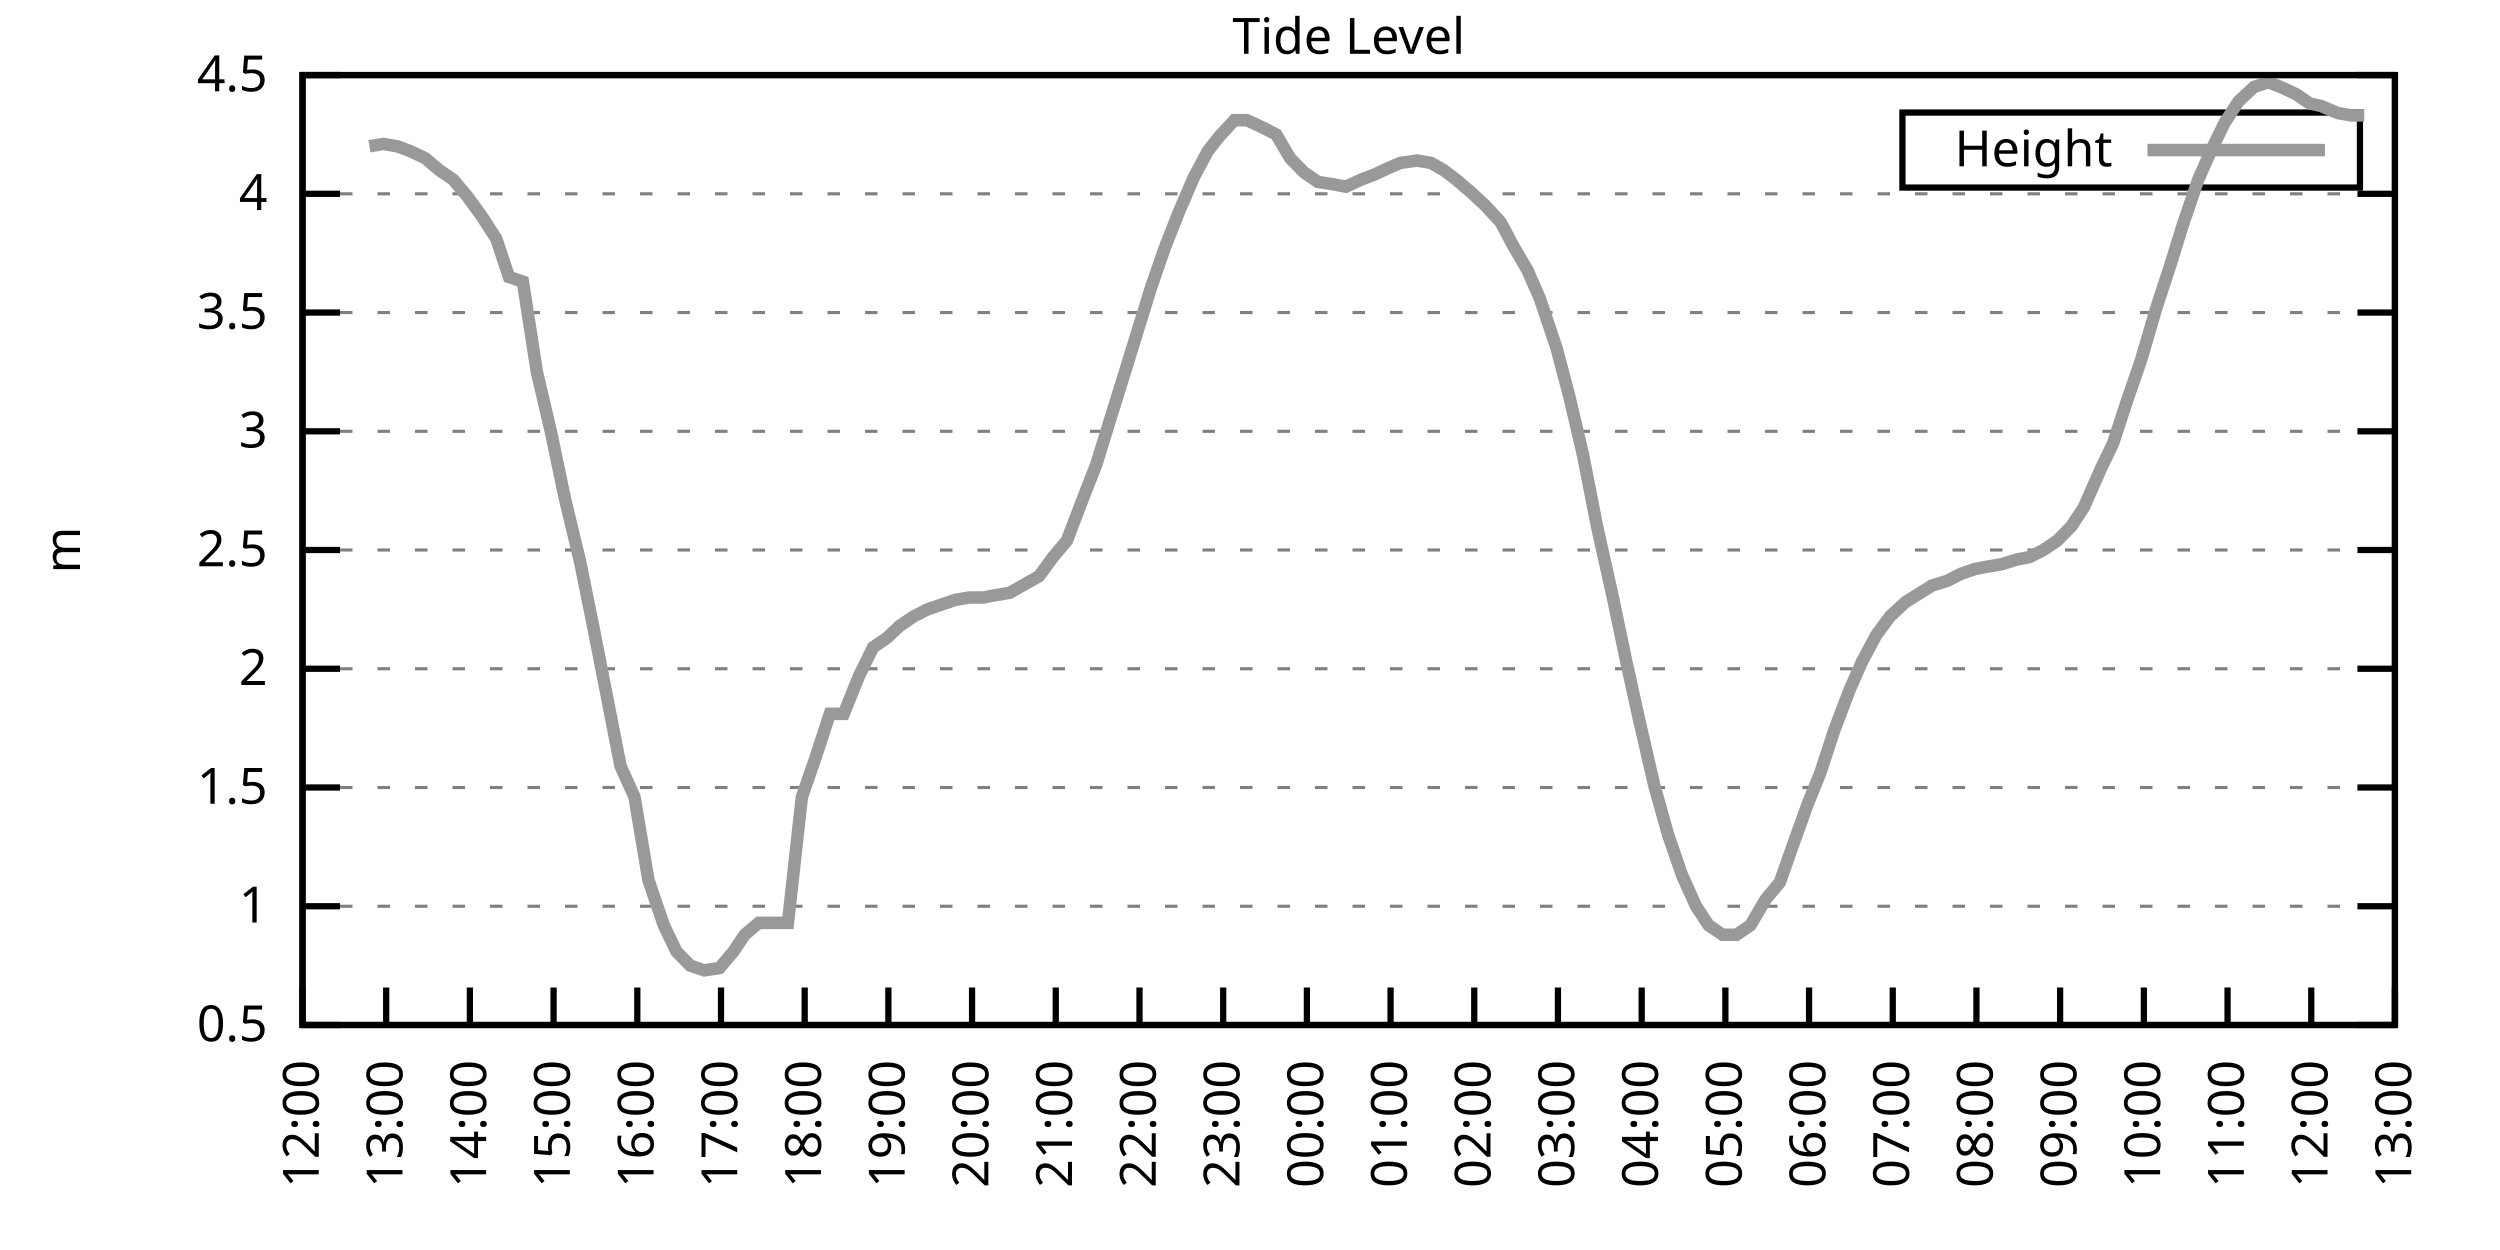
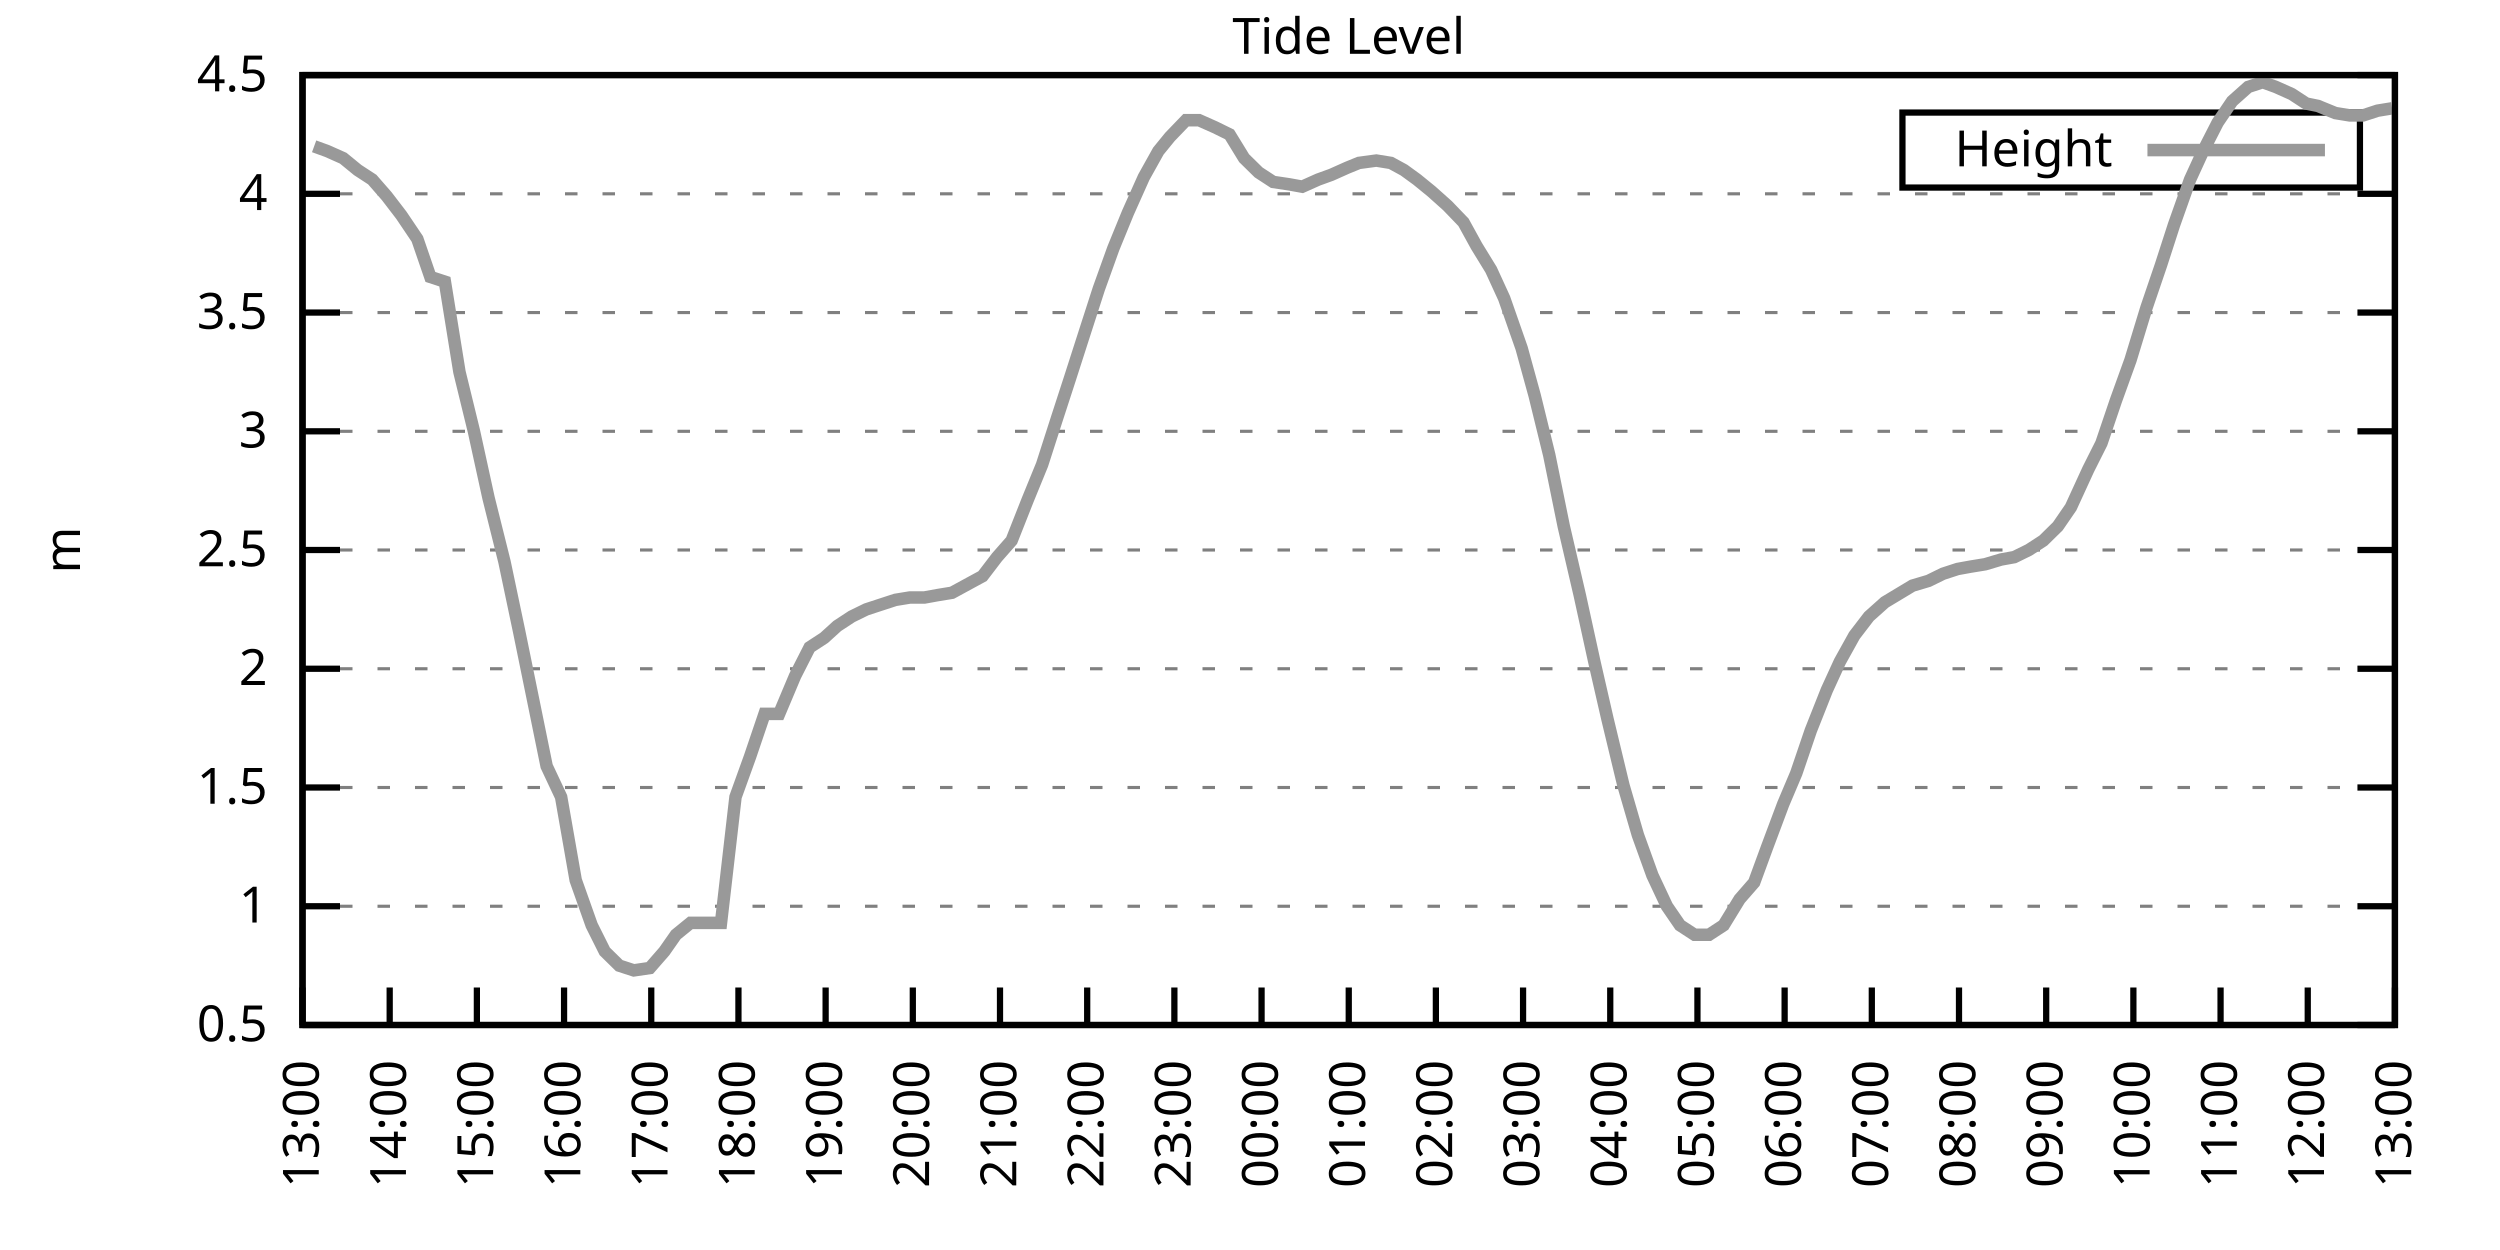
<svg xmlns="http://www.w3.org/2000/svg" xmlns:xlink="http://www.w3.org/1999/xlink" width="400" height="200" viewBox="0 0 400 200">
  <g id="gnuplot_canvas">
    <rect x="0" y="0" width="400" height="200" fill="none" />
    <defs>
      <circle id="gpDot" r="0.5" stroke-width="0.5" stroke="currentColor" />
      <path id="gpPt0" stroke-width="0.333" stroke="currentColor" d="M-1,0 h2 M0,-1 v2" />
      <path id="gpPt1" stroke-width="0.333" stroke="currentColor" d="M-1,-1 L1,1 M1,-1 L-1,1" />
      <path id="gpPt2" stroke-width="0.333" stroke="currentColor" d="M-1,0 L1,0 M0,-1 L0,1 M-1,-1 L1,1 M-1,1 L1,-1" />
      <rect id="gpPt3" stroke-width="0.333" stroke="currentColor" x="-1" y="-1" width="2" height="2" />
      <rect id="gpPt4" stroke-width="0.333" stroke="currentColor" fill="currentColor" x="-1" y="-1" width="2" height="2" />
      <circle id="gpPt5" stroke-width="0.333" stroke="currentColor" cx="0" cy="0" r="1" />
      <use xlink:href="#gpPt5" id="gpPt6" fill="currentColor" stroke="none" />
      <path id="gpPt7" stroke-width="0.333" stroke="currentColor" d="M0,-1.33 L-1.33,0.67 L1.33,0.67 z" />
      <use xlink:href="#gpPt7" id="gpPt8" fill="currentColor" stroke="none" />
      <use xlink:href="#gpPt7" id="gpPt9" stroke="currentColor" transform="rotate(180)" />
      <use xlink:href="#gpPt9" id="gpPt10" fill="currentColor" stroke="none" />
      <use xlink:href="#gpPt3" id="gpPt11" stroke="currentColor" transform="rotate(45)" />
      <use xlink:href="#gpPt11" id="gpPt12" fill="currentColor" stroke="none" />
      <path id="gpPt13" stroke-width="0.333" stroke="currentColor" d="M0,1.330 L1.265,0.411 L0.782,-1.067 L-0.782,-1.076 L-1.265,0.411 z" />
      <use xlink:href="#gpPt13" id="gpPt14" fill="currentColor" stroke="none" />
      <filter id="textbox" filterUnits="objectBoundingBox" x="0" y="0" height="1" width="1">
        <feFlood flood-color="white" flood-opacity="1" result="bgnd" />
        <feComposite in="SourceGraphic" in2="bgnd" operator="atop" />
      </filter>
      <filter id="greybox" filterUnits="objectBoundingBox" x="0" y="0" height="1" width="1">
        <feFlood flood-color="lightgrey" flood-opacity="1" result="grey" />
        <feComposite in="SourceGraphic" in2="grey" operator="atop" />
      </filter>
    </defs>
    <g fill="none" color="white" stroke="currentColor" stroke-width="1.00" stroke-linecap="butt" stroke-linejoin="miter">
</g>
    <g fill="none" color="black" stroke="currentColor" stroke-width="1.00" stroke-linecap="butt" stroke-linejoin="miter">
      <g stroke="none" shape-rendering="crispEdges">
        <polygon fill="rgb(255, 255, 255)" points="48.40,164.00 383.18,164.00 383.18,12.02 48.40,12.02 " />
      </g>
    </g>
    <g fill="none" color="black" stroke="currentColor" stroke-width="1.00" stroke-linecap="butt" stroke-linejoin="miter">
</g>
    <g fill="none" color="black" stroke="black" stroke-width="0.50" stroke-linecap="butt" stroke-linejoin="miter">
</g>
    <g fill="none" color="gray" stroke="currentColor" stroke-width="0.50" stroke-linecap="butt" stroke-linejoin="miter">
      <path stroke="gray" stroke-dasharray="2,4" class="gridline" d="M48.40,164.00 L383.19,164.00  " />
    </g>
    <g fill="none" color="gray" stroke="gray" stroke-width="1.00" stroke-linecap="butt" stroke-linejoin="miter">
</g>
    <g fill="none" color="black" stroke="currentColor" stroke-width="1.00" stroke-linecap="butt" stroke-linejoin="miter">
      <path stroke="black" d="M48.40,164.00 L54.40,164.00 M383.19,164.00 L377.19,164.00  " />
      <g transform="translate(42.80,166.60)" stroke="none" fill="black" font-family="Sans" font-size="8.00" text-anchor="end">
        <text>
          <tspan font-family="Sans"> 0.5</tspan>
        </text>
      </g>
    </g>
    <g fill="none" color="black" stroke="currentColor" stroke-width="1.00" stroke-linecap="butt" stroke-linejoin="miter">
</g>
    <g fill="none" color="black" stroke="black" stroke-width="0.50" stroke-linecap="butt" stroke-linejoin="miter">
</g>
    <g fill="none" color="gray" stroke="currentColor" stroke-width="0.50" stroke-linecap="butt" stroke-linejoin="miter">
      <path stroke="gray" stroke-dasharray="2,4" class="gridline" d="M48.40,145.00 L383.19,145.00  " />
    </g>
    <g fill="none" color="gray" stroke="gray" stroke-width="1.00" stroke-linecap="butt" stroke-linejoin="miter">
</g>
    <g fill="none" color="black" stroke="currentColor" stroke-width="1.00" stroke-linecap="butt" stroke-linejoin="miter">
      <path stroke="black" d="M48.40,145.00 L54.40,145.00 M383.19,145.00 L377.19,145.00  " />
      <g transform="translate(42.80,147.60)" stroke="none" fill="black" font-family="Sans" font-size="8.00" text-anchor="end">
        <text>
          <tspan font-family="Sans"> 1</tspan>
        </text>
      </g>
    </g>
    <g fill="none" color="black" stroke="currentColor" stroke-width="1.00" stroke-linecap="butt" stroke-linejoin="miter">
</g>
    <g fill="none" color="black" stroke="black" stroke-width="0.50" stroke-linecap="butt" stroke-linejoin="miter">
</g>
    <g fill="none" color="gray" stroke="currentColor" stroke-width="0.50" stroke-linecap="butt" stroke-linejoin="miter">
      <path stroke="gray" stroke-dasharray="2,4" class="gridline" d="M48.40,126.00 L383.19,126.00  " />
    </g>
    <g fill="none" color="gray" stroke="gray" stroke-width="1.00" stroke-linecap="butt" stroke-linejoin="miter">
</g>
    <g fill="none" color="black" stroke="currentColor" stroke-width="1.00" stroke-linecap="butt" stroke-linejoin="miter">
      <path stroke="black" d="M48.40,126.00 L54.40,126.00 M383.19,126.00 L377.19,126.00  " />
      <g transform="translate(42.80,128.60)" stroke="none" fill="black" font-family="Sans" font-size="8.00" text-anchor="end">
        <text>
          <tspan font-family="Sans"> 1.5</tspan>
        </text>
      </g>
    </g>
    <g fill="none" color="black" stroke="currentColor" stroke-width="1.00" stroke-linecap="butt" stroke-linejoin="miter">
</g>
    <g fill="none" color="black" stroke="black" stroke-width="0.50" stroke-linecap="butt" stroke-linejoin="miter">
</g>
    <g fill="none" color="gray" stroke="currentColor" stroke-width="0.50" stroke-linecap="butt" stroke-linejoin="miter">
      <path stroke="gray" stroke-dasharray="2,4" class="gridline" d="M48.40,107.00 L383.19,107.00  " />
    </g>
    <g fill="none" color="gray" stroke="gray" stroke-width="1.00" stroke-linecap="butt" stroke-linejoin="miter">
</g>
    <g fill="none" color="black" stroke="currentColor" stroke-width="1.00" stroke-linecap="butt" stroke-linejoin="miter">
      <path stroke="black" d="M48.40,107.00 L54.40,107.00 M383.19,107.00 L377.19,107.00  " />
      <g transform="translate(42.80,109.60)" stroke="none" fill="black" font-family="Sans" font-size="8.00" text-anchor="end">
        <text>
          <tspan font-family="Sans"> 2</tspan>
        </text>
      </g>
    </g>
    <g fill="none" color="black" stroke="currentColor" stroke-width="1.00" stroke-linecap="butt" stroke-linejoin="miter">
</g>
    <g fill="none" color="black" stroke="black" stroke-width="0.50" stroke-linecap="butt" stroke-linejoin="miter">
</g>
    <g fill="none" color="gray" stroke="currentColor" stroke-width="0.50" stroke-linecap="butt" stroke-linejoin="miter">
      <path stroke="gray" stroke-dasharray="2,4" class="gridline" d="M48.40,88.00 L383.19,88.00  " />
    </g>
    <g fill="none" color="gray" stroke="gray" stroke-width="1.00" stroke-linecap="butt" stroke-linejoin="miter">
</g>
    <g fill="none" color="black" stroke="currentColor" stroke-width="1.00" stroke-linecap="butt" stroke-linejoin="miter">
      <path stroke="black" d="M48.40,88.00 L54.40,88.00 M383.19,88.00 L377.19,88.00  " />
      <g transform="translate(42.80,90.60)" stroke="none" fill="black" font-family="Sans" font-size="8.00" text-anchor="end">
        <text>
          <tspan font-family="Sans"> 2.5</tspan>
        </text>
      </g>
    </g>
    <g fill="none" color="black" stroke="currentColor" stroke-width="1.00" stroke-linecap="butt" stroke-linejoin="miter">
</g>
    <g fill="none" color="black" stroke="black" stroke-width="0.50" stroke-linecap="butt" stroke-linejoin="miter">
</g>
    <g fill="none" color="gray" stroke="currentColor" stroke-width="0.50" stroke-linecap="butt" stroke-linejoin="miter">
      <path stroke="gray" stroke-dasharray="2,4" class="gridline" d="M48.40,69.01 L383.19,69.01  " />
    </g>
    <g fill="none" color="gray" stroke="gray" stroke-width="1.00" stroke-linecap="butt" stroke-linejoin="miter">
</g>
    <g fill="none" color="black" stroke="currentColor" stroke-width="1.00" stroke-linecap="butt" stroke-linejoin="miter">
      <path stroke="black" d="M48.40,69.01 L54.40,69.01 M383.19,69.01 L377.19,69.01  " />
      <g transform="translate(42.80,71.61)" stroke="none" fill="black" font-family="Sans" font-size="8.00" text-anchor="end">
        <text>
          <tspan font-family="Sans"> 3</tspan>
        </text>
      </g>
    </g>
    <g fill="none" color="black" stroke="currentColor" stroke-width="1.00" stroke-linecap="butt" stroke-linejoin="miter">
</g>
    <g fill="none" color="black" stroke="black" stroke-width="0.50" stroke-linecap="butt" stroke-linejoin="miter">
</g>
    <g fill="none" color="gray" stroke="currentColor" stroke-width="0.50" stroke-linecap="butt" stroke-linejoin="miter">
      <path stroke="gray" stroke-dasharray="2,4" class="gridline" d="M48.40,50.01 L383.19,50.01  " />
    </g>
    <g fill="none" color="gray" stroke="gray" stroke-width="1.00" stroke-linecap="butt" stroke-linejoin="miter">
</g>
    <g fill="none" color="black" stroke="currentColor" stroke-width="1.00" stroke-linecap="butt" stroke-linejoin="miter">
      <path stroke="black" d="M48.40,50.01 L54.40,50.01 M383.19,50.01 L377.19,50.01  " />
      <g transform="translate(42.80,52.61)" stroke="none" fill="black" font-family="Sans" font-size="8.00" text-anchor="end">
        <text>
          <tspan font-family="Sans"> 3.5</tspan>
        </text>
      </g>
    </g>
    <g fill="none" color="black" stroke="currentColor" stroke-width="1.00" stroke-linecap="butt" stroke-linejoin="miter">
</g>
    <g fill="none" color="black" stroke="black" stroke-width="0.50" stroke-linecap="butt" stroke-linejoin="miter">
</g>
    <g fill="none" color="gray" stroke="currentColor" stroke-width="0.50" stroke-linecap="butt" stroke-linejoin="miter">
      <path stroke="gray" stroke-dasharray="2,4" class="gridline" d="M48.40,31.01 L383.19,31.01  " />
    </g>
    <g fill="none" color="gray" stroke="gray" stroke-width="1.00" stroke-linecap="butt" stroke-linejoin="miter">
</g>
    <g fill="none" color="black" stroke="currentColor" stroke-width="1.00" stroke-linecap="butt" stroke-linejoin="miter">
      <path stroke="black" d="M48.40,31.01 L54.40,31.01 M383.19,31.01 L377.19,31.01  " />
      <g transform="translate(42.80,33.61)" stroke="none" fill="black" font-family="Sans" font-size="8.00" text-anchor="end">
        <text>
          <tspan font-family="Sans"> 4</tspan>
        </text>
      </g>
    </g>
    <g fill="none" color="black" stroke="currentColor" stroke-width="1.00" stroke-linecap="butt" stroke-linejoin="miter">
</g>
    <g fill="none" color="black" stroke="black" stroke-width="0.50" stroke-linecap="butt" stroke-linejoin="miter">
</g>
    <g fill="none" color="gray" stroke="currentColor" stroke-width="0.50" stroke-linecap="butt" stroke-linejoin="miter">
      <path stroke="gray" stroke-dasharray="2,4" class="gridline" d="M48.40,12.01 L383.19,12.01  " />
    </g>
    <g fill="none" color="gray" stroke="gray" stroke-width="1.00" stroke-linecap="butt" stroke-linejoin="miter">
</g>
    <g fill="none" color="black" stroke="currentColor" stroke-width="1.00" stroke-linecap="butt" stroke-linejoin="miter">
      <path stroke="black" d="M48.40,12.01 L54.40,12.01 M383.19,12.01 L377.19,12.01  " />
      <g transform="translate(42.80,14.61)" stroke="none" fill="black" font-family="Sans" font-size="8.00" text-anchor="end">
        <text>
          <tspan font-family="Sans"> 4.5</tspan>
        </text>
      </g>
    </g>
    <g fill="none" color="black" stroke="currentColor" stroke-width="1.00" stroke-linecap="butt" stroke-linejoin="miter">
      <path stroke="black" d="M48.40,164.00 L48.40,158.00  " />
      <g transform="translate(51.00,169.60) rotate(270.00)" stroke="none" fill="black" font-family="Sans" font-size="8.00" text-anchor="end">
        <text>
-           <tspan font-family="Sans">12:00</tspan>
-         </text>
-       </g>
-     </g>
-     <g fill="none" color="black" stroke="currentColor" stroke-width="1.00" stroke-linecap="butt" stroke-linejoin="miter">
-       <path stroke="black" d="M61.79,164.00 L61.79,158.00  " />
-       <g transform="translate(64.39,169.60) rotate(270.00)" stroke="none" fill="black" font-family="Sans" font-size="8.00" text-anchor="end">
-         <text>
          <tspan font-family="Sans">13:00</tspan>
        </text>
      </g>
    </g>
    <g fill="none" color="black" stroke="currentColor" stroke-width="1.00" stroke-linecap="butt" stroke-linejoin="miter">
-       <path stroke="black" d="M75.18,164.00 L75.18,158.00  " />
-       <g transform="translate(77.78,169.60) rotate(270.00)" stroke="none" fill="black" font-family="Sans" font-size="8.00" text-anchor="end">
+       <path stroke="black" d="M62.35,164.00 L62.35,158.00  " />
+       <g transform="translate(64.95,169.60) rotate(270.00)" stroke="none" fill="black" font-family="Sans" font-size="8.00" text-anchor="end">
        <text>
          <tspan font-family="Sans">14:00</tspan>
        </text>
      </g>
    </g>
    <g fill="none" color="black" stroke="currentColor" stroke-width="1.00" stroke-linecap="butt" stroke-linejoin="miter">
-       <path stroke="black" d="M88.57,164.00 L88.57,158.00  " />
-       <g transform="translate(91.17,169.60) rotate(270.00)" stroke="none" fill="black" font-family="Sans" font-size="8.00" text-anchor="end">
+       <path stroke="black" d="M76.30,164.00 L76.30,158.00  " />
+       <g transform="translate(78.90,169.60) rotate(270.00)" stroke="none" fill="black" font-family="Sans" font-size="8.00" text-anchor="end">
        <text>
          <tspan font-family="Sans">15:00</tspan>
        </text>
      </g>
    </g>
    <g fill="none" color="black" stroke="currentColor" stroke-width="1.00" stroke-linecap="butt" stroke-linejoin="miter">
-       <path stroke="black" d="M101.97,164.00 L101.97,158.00  " />
-       <g transform="translate(104.57,169.60) rotate(270.00)" stroke="none" fill="black" font-family="Sans" font-size="8.00" text-anchor="end">
+       <path stroke="black" d="M90.25,164.00 L90.25,158.00  " />
+       <g transform="translate(92.85,169.60) rotate(270.00)" stroke="none" fill="black" font-family="Sans" font-size="8.00" text-anchor="end">
        <text>
          <tspan font-family="Sans">16:00</tspan>
        </text>
      </g>
    </g>
    <g fill="none" color="black" stroke="currentColor" stroke-width="1.00" stroke-linecap="butt" stroke-linejoin="miter">
-       <path stroke="black" d="M115.36,164.00 L115.36,158.00  " />
-       <g transform="translate(117.96,169.60) rotate(270.00)" stroke="none" fill="black" font-family="Sans" font-size="8.00" text-anchor="end">
+       <path stroke="black" d="M104.20,164.00 L104.20,158.00  " />
+       <g transform="translate(106.80,169.60) rotate(270.00)" stroke="none" fill="black" font-family="Sans" font-size="8.00" text-anchor="end">
        <text>
          <tspan font-family="Sans">17:00</tspan>
        </text>
      </g>
    </g>
    <g fill="none" color="black" stroke="currentColor" stroke-width="1.00" stroke-linecap="butt" stroke-linejoin="miter">
-       <path stroke="black" d="M128.75,164.00 L128.75,158.00  " />
-       <g transform="translate(131.35,169.60) rotate(270.00)" stroke="none" fill="black" font-family="Sans" font-size="8.00" text-anchor="end">
+       <path stroke="black" d="M118.15,164.00 L118.15,158.00  " />
+       <g transform="translate(120.75,169.60) rotate(270.00)" stroke="none" fill="black" font-family="Sans" font-size="8.00" text-anchor="end">
        <text>
          <tspan font-family="Sans">18:00</tspan>
        </text>
      </g>
    </g>
    <g fill="none" color="black" stroke="currentColor" stroke-width="1.00" stroke-linecap="butt" stroke-linejoin="miter">
-       <path stroke="black" d="M142.14,164.00 L142.14,158.00  " />
-       <g transform="translate(144.74,169.60) rotate(270.00)" stroke="none" fill="black" font-family="Sans" font-size="8.00" text-anchor="end">
+       <path stroke="black" d="M132.10,164.00 L132.10,158.00  " />
+       <g transform="translate(134.70,169.60) rotate(270.00)" stroke="none" fill="black" font-family="Sans" font-size="8.00" text-anchor="end">
        <text>
          <tspan font-family="Sans">19:00</tspan>
        </text>
      </g>
    </g>
    <g fill="none" color="black" stroke="currentColor" stroke-width="1.00" stroke-linecap="butt" stroke-linejoin="miter">
-       <path stroke="black" d="M155.53,164.00 L155.53,158.00  " />
-       <g transform="translate(158.13,169.60) rotate(270.00)" stroke="none" fill="black" font-family="Sans" font-size="8.00" text-anchor="end">
+       <path stroke="black" d="M146.05,164.00 L146.05,158.00  " />
+       <g transform="translate(148.65,169.60) rotate(270.00)" stroke="none" fill="black" font-family="Sans" font-size="8.00" text-anchor="end">
        <text>
          <tspan font-family="Sans">20:00</tspan>
        </text>
      </g>
    </g>
    <g fill="none" color="black" stroke="currentColor" stroke-width="1.00" stroke-linecap="butt" stroke-linejoin="miter">
-       <path stroke="black" d="M168.92,164.00 L168.92,158.00  " />
-       <g transform="translate(171.52,169.60) rotate(270.00)" stroke="none" fill="black" font-family="Sans" font-size="8.00" text-anchor="end">
+       <path stroke="black" d="M160.00,164.00 L160.00,158.00  " />
+       <g transform="translate(162.60,169.60) rotate(270.00)" stroke="none" fill="black" font-family="Sans" font-size="8.00" text-anchor="end">
        <text>
          <tspan font-family="Sans">21:00</tspan>
        </text>
      </g>
    </g>
    <g fill="none" color="black" stroke="currentColor" stroke-width="1.00" stroke-linecap="butt" stroke-linejoin="miter">
-       <path stroke="black" d="M182.32,164.00 L182.32,158.00  " />
-       <g transform="translate(184.92,169.60) rotate(270.00)" stroke="none" fill="black" font-family="Sans" font-size="8.00" text-anchor="end">
+       <path stroke="black" d="M173.95,164.00 L173.95,158.00  " />
+       <g transform="translate(176.55,169.60) rotate(270.00)" stroke="none" fill="black" font-family="Sans" font-size="8.00" text-anchor="end">
        <text>
          <tspan font-family="Sans">22:00</tspan>
        </text>
      </g>
    </g>
    <g fill="none" color="black" stroke="currentColor" stroke-width="1.00" stroke-linecap="butt" stroke-linejoin="miter">
-       <path stroke="black" d="M195.71,164.00 L195.71,158.00  " />
-       <g transform="translate(198.31,169.60) rotate(270.00)" stroke="none" fill="black" font-family="Sans" font-size="8.00" text-anchor="end">
+       <path stroke="black" d="M187.90,164.00 L187.90,158.00  " />
+       <g transform="translate(190.50,169.60) rotate(270.00)" stroke="none" fill="black" font-family="Sans" font-size="8.00" text-anchor="end">
        <text>
          <tspan font-family="Sans">23:00</tspan>
        </text>
      </g>
    </g>
    <g fill="none" color="black" stroke="currentColor" stroke-width="1.00" stroke-linecap="butt" stroke-linejoin="miter">
-       <path stroke="black" d="M209.10,164.00 L209.10,158.00  " />
-       <g transform="translate(211.70,169.60) rotate(270.00)" stroke="none" fill="black" font-family="Sans" font-size="8.00" text-anchor="end">
+       <path stroke="black" d="M201.85,164.00 L201.85,158.00  " />
+       <g transform="translate(204.45,169.60) rotate(270.00)" stroke="none" fill="black" font-family="Sans" font-size="8.00" text-anchor="end">
        <text>
          <tspan font-family="Sans">00:00</tspan>
        </text>
      </g>
    </g>
    <g fill="none" color="black" stroke="currentColor" stroke-width="1.00" stroke-linecap="butt" stroke-linejoin="miter">
-       <path stroke="black" d="M222.49,164.00 L222.49,158.00  " />
-       <g transform="translate(225.09,169.60) rotate(270.00)" stroke="none" fill="black" font-family="Sans" font-size="8.00" text-anchor="end">
+       <path stroke="black" d="M215.80,164.00 L215.80,158.00  " />
+       <g transform="translate(218.40,169.60) rotate(270.00)" stroke="none" fill="black" font-family="Sans" font-size="8.00" text-anchor="end">
        <text>
          <tspan font-family="Sans">01:00</tspan>
        </text>
      </g>
    </g>
    <g fill="none" color="black" stroke="currentColor" stroke-width="1.00" stroke-linecap="butt" stroke-linejoin="miter">
-       <path stroke="black" d="M235.88,164.00 L235.88,158.00  " />
-       <g transform="translate(238.48,169.60) rotate(270.00)" stroke="none" fill="black" font-family="Sans" font-size="8.00" text-anchor="end">
+       <path stroke="black" d="M229.74,164.00 L229.74,158.00  " />
+       <g transform="translate(232.34,169.60) rotate(270.00)" stroke="none" fill="black" font-family="Sans" font-size="8.00" text-anchor="end">
        <text>
          <tspan font-family="Sans">02:00</tspan>
        </text>
      </g>
    </g>
    <g fill="none" color="black" stroke="currentColor" stroke-width="1.00" stroke-linecap="butt" stroke-linejoin="miter">
-       <path stroke="black" d="M249.27,164.00 L249.27,158.00  " />
-       <g transform="translate(251.87,169.60) rotate(270.00)" stroke="none" fill="black" font-family="Sans" font-size="8.00" text-anchor="end">
+       <path stroke="black" d="M243.69,164.00 L243.69,158.00  " />
+       <g transform="translate(246.29,169.60) rotate(270.00)" stroke="none" fill="black" font-family="Sans" font-size="8.00" text-anchor="end">
        <text>
          <tspan font-family="Sans">03:00</tspan>
        </text>
      </g>
    </g>
    <g fill="none" color="black" stroke="currentColor" stroke-width="1.00" stroke-linecap="butt" stroke-linejoin="miter">
-       <path stroke="black" d="M262.67,164.00 L262.67,158.00  " />
-       <g transform="translate(265.27,169.60) rotate(270.00)" stroke="none" fill="black" font-family="Sans" font-size="8.00" text-anchor="end">
+       <path stroke="black" d="M257.64,164.00 L257.64,158.00  " />
+       <g transform="translate(260.24,169.60) rotate(270.00)" stroke="none" fill="black" font-family="Sans" font-size="8.00" text-anchor="end">
        <text>
          <tspan font-family="Sans">04:00</tspan>
        </text>
      </g>
    </g>
    <g fill="none" color="black" stroke="currentColor" stroke-width="1.00" stroke-linecap="butt" stroke-linejoin="miter">
-       <path stroke="black" d="M276.06,164.00 L276.06,158.00  " />
-       <g transform="translate(278.66,169.60) rotate(270.00)" stroke="none" fill="black" font-family="Sans" font-size="8.00" text-anchor="end">
+       <path stroke="black" d="M271.59,164.00 L271.59,158.00  " />
+       <g transform="translate(274.19,169.60) rotate(270.00)" stroke="none" fill="black" font-family="Sans" font-size="8.00" text-anchor="end">
        <text>
          <tspan font-family="Sans">05:00</tspan>
        </text>
      </g>
    </g>
    <g fill="none" color="black" stroke="currentColor" stroke-width="1.00" stroke-linecap="butt" stroke-linejoin="miter">
-       <path stroke="black" d="M289.45,164.00 L289.45,158.00  " />
-       <g transform="translate(292.05,169.60) rotate(270.00)" stroke="none" fill="black" font-family="Sans" font-size="8.00" text-anchor="end">
+       <path stroke="black" d="M285.54,164.00 L285.54,158.00  " />
+       <g transform="translate(288.14,169.60) rotate(270.00)" stroke="none" fill="black" font-family="Sans" font-size="8.00" text-anchor="end">
        <text>
          <tspan font-family="Sans">06:00</tspan>
        </text>
      </g>
    </g>
    <g fill="none" color="black" stroke="currentColor" stroke-width="1.00" stroke-linecap="butt" stroke-linejoin="miter">
-       <path stroke="black" d="M302.84,164.00 L302.84,158.00  " />
-       <g transform="translate(305.44,169.60) rotate(270.00)" stroke="none" fill="black" font-family="Sans" font-size="8.00" text-anchor="end">
+       <path stroke="black" d="M299.49,164.00 L299.49,158.00  " />
+       <g transform="translate(302.09,169.60) rotate(270.00)" stroke="none" fill="black" font-family="Sans" font-size="8.00" text-anchor="end">
        <text>
          <tspan font-family="Sans">07:00</tspan>
        </text>
      </g>
    </g>
    <g fill="none" color="black" stroke="currentColor" stroke-width="1.00" stroke-linecap="butt" stroke-linejoin="miter">
-       <path stroke="black" d="M316.23,164.00 L316.23,158.00  " />
-       <g transform="translate(318.83,169.60) rotate(270.00)" stroke="none" fill="black" font-family="Sans" font-size="8.00" text-anchor="end">
+       <path stroke="black" d="M313.44,164.00 L313.44,158.00  " />
+       <g transform="translate(316.04,169.60) rotate(270.00)" stroke="none" fill="black" font-family="Sans" font-size="8.00" text-anchor="end">
        <text>
          <tspan font-family="Sans">08:00</tspan>
        </text>
      </g>
    </g>
    <g fill="none" color="black" stroke="currentColor" stroke-width="1.00" stroke-linecap="butt" stroke-linejoin="miter">
-       <path stroke="black" d="M329.62,164.00 L329.62,158.00  " />
-       <g transform="translate(332.22,169.60) rotate(270.00)" stroke="none" fill="black" font-family="Sans" font-size="8.00" text-anchor="end">
+       <path stroke="black" d="M327.39,164.00 L327.39,158.00  " />
+       <g transform="translate(329.99,169.60) rotate(270.00)" stroke="none" fill="black" font-family="Sans" font-size="8.00" text-anchor="end">
        <text>
          <tspan font-family="Sans">09:00</tspan>
        </text>
      </g>
    </g>
    <g fill="none" color="black" stroke="currentColor" stroke-width="1.00" stroke-linecap="butt" stroke-linejoin="miter">
-       <path stroke="black" d="M343.02,164.00 L343.02,158.00  " />
-       <g transform="translate(345.62,169.60) rotate(270.00)" stroke="none" fill="black" font-family="Sans" font-size="8.00" text-anchor="end">
+       <path stroke="black" d="M341.34,164.00 L341.34,158.00  " />
+       <g transform="translate(343.94,169.60) rotate(270.00)" stroke="none" fill="black" font-family="Sans" font-size="8.00" text-anchor="end">
        <text>
          <tspan font-family="Sans">10:00</tspan>
        </text>
      </g>
    </g>
    <g fill="none" color="black" stroke="currentColor" stroke-width="1.00" stroke-linecap="butt" stroke-linejoin="miter">
-       <path stroke="black" d="M356.41,164.00 L356.41,158.00  " />
-       <g transform="translate(359.01,169.60) rotate(270.00)" stroke="none" fill="black" font-family="Sans" font-size="8.00" text-anchor="end">
+       <path stroke="black" d="M355.29,164.00 L355.29,158.00  " />
+       <g transform="translate(357.89,169.60) rotate(270.00)" stroke="none" fill="black" font-family="Sans" font-size="8.00" text-anchor="end">
        <text>
          <tspan font-family="Sans">11:00</tspan>
        </text>
      </g>
    </g>
    <g fill="none" color="black" stroke="currentColor" stroke-width="1.00" stroke-linecap="butt" stroke-linejoin="miter">
-       <path stroke="black" d="M369.80,164.00 L369.80,158.00  " />
-       <g transform="translate(372.40,169.60) rotate(270.00)" stroke="none" fill="black" font-family="Sans" font-size="8.00" text-anchor="end">
+       <path stroke="black" d="M369.24,164.00 L369.24,158.00  " />
+       <g transform="translate(371.84,169.60) rotate(270.00)" stroke="none" fill="black" font-family="Sans" font-size="8.00" text-anchor="end">
        <text>
          <tspan font-family="Sans">12:00</tspan>
        </text>
      </g>
    </g>
    <g fill="none" color="black" stroke="currentColor" stroke-width="1.00" stroke-linecap="butt" stroke-linejoin="miter">
      <path stroke="black" d="M383.19,164.00 L383.19,158.00  " />
      <g transform="translate(385.79,169.60) rotate(270.00)" stroke="none" fill="black" font-family="Sans" font-size="8.00" text-anchor="end">
        <text>
          <tspan font-family="Sans">13:00</tspan>
        </text>
      </g>
    </g>
    <g fill="none" color="black" stroke="currentColor" stroke-width="1.00" stroke-linecap="butt" stroke-linejoin="miter">
</g>
    <g fill="none" color="black" stroke="currentColor" stroke-width="1.00" stroke-linecap="butt" stroke-linejoin="miter">
      <path stroke="black" d="M48.40,12.01 L48.40,164.00 L383.19,164.00 L383.19,12.01 L48.40,12.01 Z  " />
    </g>
    <g fill="none" color="black" stroke="currentColor" stroke-width="1.00" stroke-linecap="butt" stroke-linejoin="miter">
</g>
    <g fill="none" color="black" stroke="currentColor" stroke-width="1.00" stroke-linecap="butt" stroke-linejoin="miter">
      <path stroke="black" d="M304.39,30.01 L304.39,18.01 L377.59,18.01 L377.59,30.01 L304.39,30.01 Z  " />
    </g>
    <g id="Tide_level_plot_1">
      <g fill="none" color="white" stroke="black" stroke-width="2.00" stroke-linecap="butt" stroke-linejoin="miter">
</g>
      <g fill="none" color="black" stroke="currentColor" stroke-width="2.00" stroke-linecap="butt" stroke-linejoin="miter">
        <g transform="translate(337.99,26.61)" stroke="none" fill="black" font-family="Sans" font-size="8.00" text-anchor="end">
          <text>
            <tspan font-family="Sans">Height</tspan>
          </text>
        </g>
      </g>
      <g fill="none" color="black" stroke="currentColor" stroke-width="2.00" stroke-linecap="butt" stroke-linejoin="miter">
-         <path stroke="rgb(153, 153, 153)" d="M343.59,24.01 L371.99,24.01 M59.11,23.41 L61.35,23.03 L63.58,23.41 L65.59,24.17 L68.04,25.31 L70.27,27.21   L72.50,28.73 L74.74,31.39 L76.97,34.43 L79.42,38.23 L81.43,44.31 L83.66,45.07 L85.90,59.51 L88.13,69.01   L90.36,79.65 L92.82,89.90 L95.05,100.92 L97.28,112.32 L99.29,122.58 L101.52,127.52 L103.75,140.82 L106.21,148.04   L108.22,152.22 L110.45,154.50 L112.68,155.26 L115.13,154.88 L117.37,152.22 L119.15,149.56 L121.38,147.66 L123.84,147.66   L126.07,147.66 L128.30,127.52 L130.54,121.06 L132.77,114.22 L135.00,114.22 L137.45,108.14 L139.69,103.58 L141.92,102.06   L143.93,100.16 L146.16,98.64 L148.39,97.50 L150.62,96.74 L152.85,95.98 L155.09,95.60 L157.32,95.60 L159.33,95.22   L161.56,94.84 L164.24,93.32 L166.25,92.18 L168.48,89.14 L170.71,86.49 L173.17,80.03 L175.40,74.33 L177.63,67.11   L179.64,60.65 L181.87,53.43 L184.10,46.21 L186.33,39.75 L188.57,34.05 L191.02,28.35 L193.25,24.17 L195.04,21.89   L197.49,19.23 L199.50,19.23 L201.96,20.37 L204.19,21.51 L206.42,25.31 L208.65,27.59 L210.88,29.11 L213.34,29.49   L215.35,29.87 L217.80,28.73 L219.81,27.97 L222.27,26.83 L224.05,26.07 L226.73,25.69 L228.96,26.07 L230.97,27.21   L232.98,28.73 L235.21,30.63 L237.67,32.91 L240.12,35.57 L242.13,39.37 L244.36,43.17 L246.37,47.73 L249.05,55.71   L251.06,63.31 L253.29,72.81 L255.52,84.21 L257.98,95.22 L260.21,105.86 L262.22,114.98 L264.67,125.62 L266.91,133.60   L269.14,140.06 L271.37,145.00 L273.38,148.04 L275.61,149.56 L277.84,149.56 L280.07,148.04 L282.53,143.86 L284.76,141.20   L286.77,135.50 L289.23,128.66 L291.23,123.72 L293.47,116.88 L295.92,110.42 L297.93,105.86 L300.16,101.68 L302.39,98.64   L304.85,96.36 L309.09,93.70 L311.54,92.94 L313.78,91.80 L316.01,91.04 L318.02,90.66 L320.25,90.28 L322.70,89.52   L324.71,89.14 L326.95,88.00 L329.18,86.49 L331.41,84.21 L333.42,81.17 L336.10,75.09 L338.10,70.91 L340.34,64.07   L342.57,57.61 L345.02,49.25 L347.26,42.41 L349.26,35.95 L351.72,28.73 L353.73,24.17 L355.96,19.61 L358.19,16.19   L360.65,13.91 L362.88,13.15 L364.89,13.91 L367.34,15.05 L369.58,16.57 L371.36,16.95 L374.04,18.09 L376.27,18.47   L378.28,18.47  " />
+         <path stroke="rgb(153, 153, 153)" d="M343.59,24.01 L371.99,24.01 M50.26,23.41 L52.35,24.17 L54.91,25.31 L57.23,27.21 L59.56,28.73 L61.88,31.39   L64.21,34.43 L66.77,38.23 L68.86,44.31 L71.18,45.07 L73.51,59.51 L75.83,69.01 L78.16,79.65 L80.72,89.90   L83.04,100.92 L85.37,112.32 L87.46,122.58 L89.78,127.52 L92.11,140.82 L94.67,148.04 L96.76,152.22 L99.08,154.50   L101.41,155.26 L103.97,154.88 L106.29,152.22 L108.15,149.56 L110.48,147.66 L113.03,147.66 L115.36,147.66 L117.68,127.52   L120.01,121.06 L122.33,114.22 L124.66,114.22 L127.22,108.14 L129.54,103.58 L131.87,102.06 L133.96,100.16 L136.28,98.64   L138.61,97.50 L140.93,96.74 L143.26,95.98 L145.58,95.60 L147.91,95.60 L150.00,95.22 L152.32,94.84 L155.11,93.32   L157.21,92.18 L159.53,89.14 L161.86,86.49 L164.41,80.03 L166.74,74.33 L169.06,67.11 L171.16,60.65 L173.48,53.43   L175.81,46.21 L178.13,39.75 L180.46,34.05 L183.01,28.35 L185.34,24.17 L187.20,21.89 L189.76,19.23 L191.85,19.23   L194.41,20.37 L196.73,21.51 L199.06,25.31 L201.38,27.59 L203.71,29.11 L206.26,29.49 L208.36,29.87 L210.91,28.73   L213.01,27.97 L215.56,26.83 L217.42,26.07 L220.21,25.69 L222.54,26.07 L224.63,27.21 L226.72,28.73 L229.05,30.63   L231.60,32.91 L234.16,35.57 L236.25,39.37 L238.58,43.17 L240.67,47.73 L243.46,55.71 L245.55,63.31 L247.88,72.81   L250.20,84.21 L252.76,95.22 L255.09,105.86 L257.18,114.98 L259.74,125.62 L262.06,133.60 L264.39,140.06 L266.71,145.00   L268.80,148.04 L271.13,149.56 L273.45,149.56 L275.78,148.04 L278.34,143.86 L280.66,141.20 L282.75,135.50 L285.31,128.66   L287.40,123.72 L289.73,116.88 L292.29,110.42 L294.38,105.86 L296.70,101.68 L299.03,98.64 L301.58,96.36 L306.00,93.70   L308.56,92.94 L310.88,91.80 L313.21,91.04 L315.30,90.66 L317.63,90.28 L320.18,89.52 L322.28,89.14 L324.60,88.00   L326.93,86.49 L329.25,84.21 L331.34,81.17 L334.13,75.09 L336.23,70.91 L338.55,64.07 L340.88,57.61 L343.43,49.25   L345.76,42.41 L347.85,35.95 L350.41,28.73 L352.50,24.17 L354.83,19.61 L357.15,16.19 L359.71,13.91 L362.03,13.15   L364.13,13.91 L366.68,15.05 L369.01,16.57 L370.87,16.95 L373.66,18.09 L375.98,18.47 L378.08,18.47 L380.40,17.71   L382.73,17.33  " />
      </g>
    </g>
    <g fill="none" color="black" stroke="currentColor" stroke-width="2.00" stroke-linecap="butt" stroke-linejoin="miter">
</g>
    <g fill="none" color="black" stroke="black" stroke-width="1.00" stroke-linecap="butt" stroke-linejoin="miter">
</g>
    <g fill="none" color="black" stroke="currentColor" stroke-width="1.00" stroke-linecap="butt" stroke-linejoin="miter">
      <path stroke="black" d="M48.40,12.01 L48.40,164.00 L383.19,164.00 L383.19,12.01 L48.40,12.01 Z  " />
      <g transform="translate(12.80,88.01) rotate(270.00)" stroke="none" fill="black" font-family="Sans" font-size="8.00" text-anchor="middle">
        <text>
          <tspan font-family="Sans">m</tspan>
        </text>
      </g>
    </g>
    <g fill="none" color="black" stroke="currentColor" stroke-width="1.00" stroke-linecap="butt" stroke-linejoin="miter">
</g>
    <g fill="none" color="black" stroke="currentColor" stroke-width="1.00" stroke-linecap="butt" stroke-linejoin="miter">
      <g transform="translate(215.79,8.61)" stroke="none" fill="black" font-family="Sans" font-size="8.00" text-anchor="middle">
        <text>
          <tspan font-family="Sans">Tide Level</tspan>
        </text>
      </g>
    </g>
    <g fill="none" color="black" stroke="currentColor" stroke-width="1.00" stroke-linecap="butt" stroke-linejoin="miter">
</g>
  </g>
</svg>
